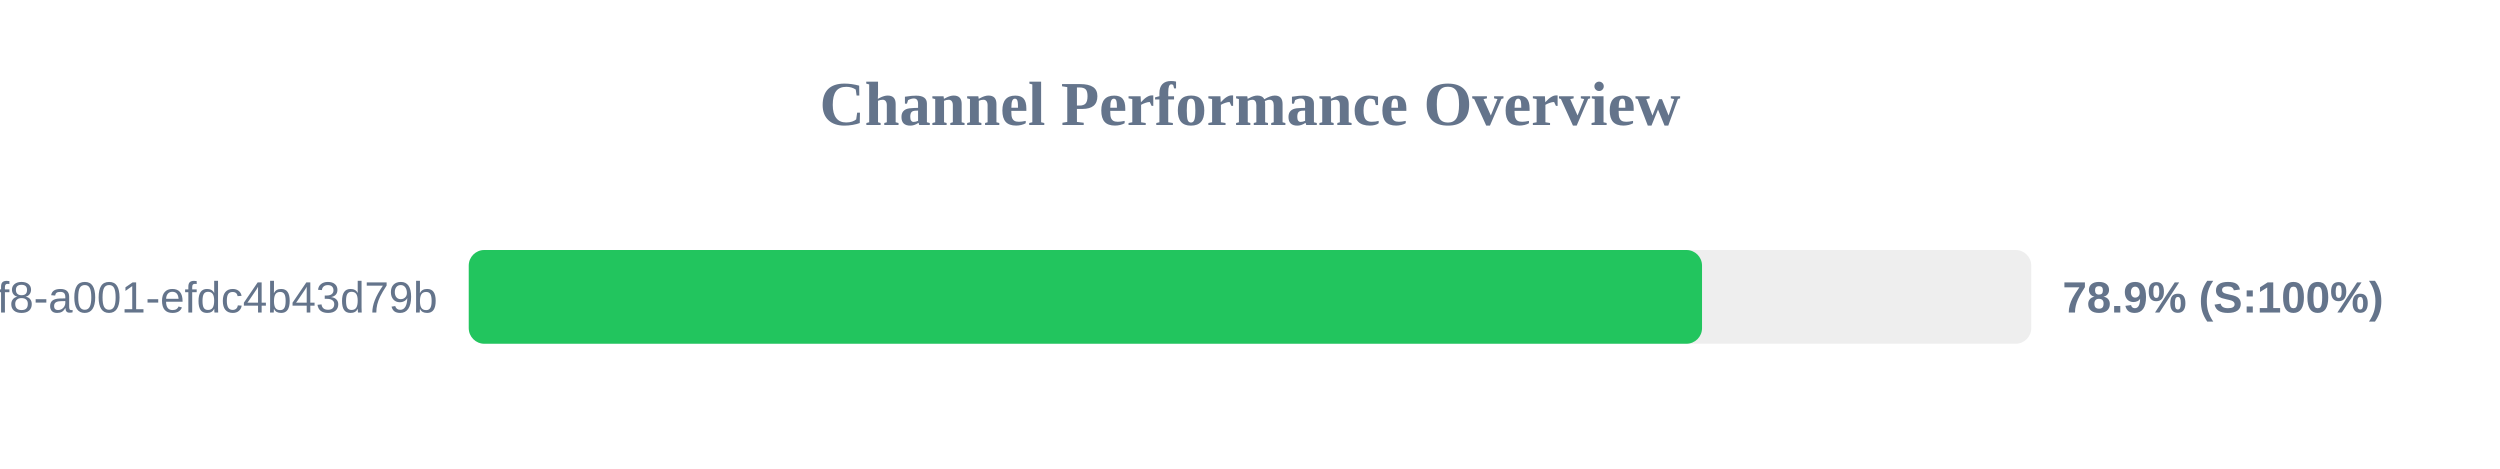
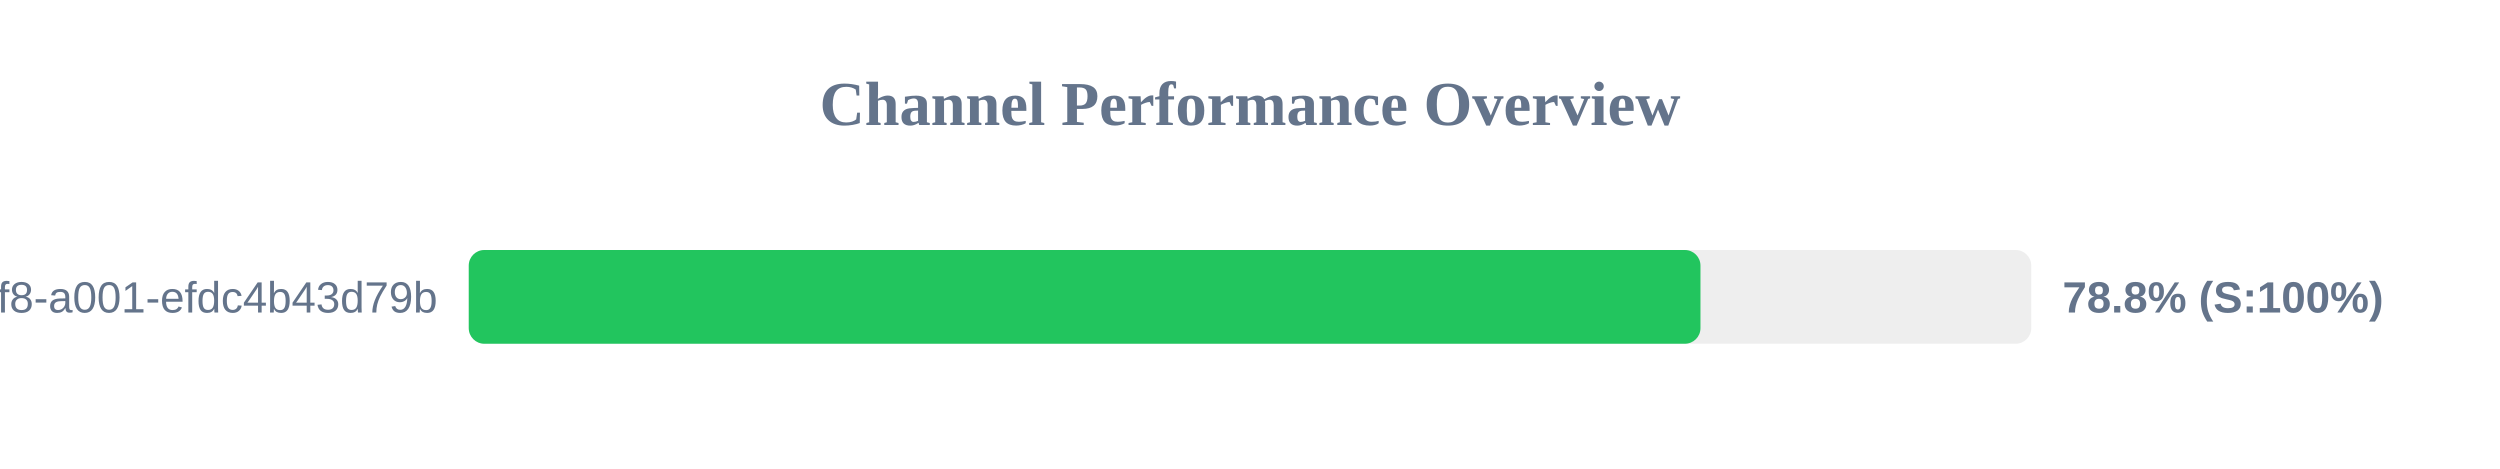
<svg xmlns="http://www.w3.org/2000/svg" width="800" height="150" version="1.1">
  <style>
        .row { font: 14px Arial; fill: #64748b; }
        .score { font: bold 14px Arial; fill: #64748b; }
    </style>
  <text x="400" y="40" text-anchor="middle" font-size="20px" font-weight="bold" fill="#64748b">Channel Performance Overview</text>
  <rect x="150" y="80" width="500" height="30" fill="#eee" rx="5" />
-   <rect x="150" y="80" width="394.65" height="30" fill="#22c55e" rx="5" />
+   <rect x="150" y="80" width="394.15" height="30" fill="#22c55e" rx="5" />
  <text x="140" y="100" text-anchor="end" class="row">?uuid=1fdb6b30-5371-4ff8-a001-efdc4b43d79b</text>
-   <text x="660" y="100" text-anchor="start" class="score">78.9% (S:100%)</text>
+   <text x="660" y="100" text-anchor="start" class="score">78.8% (S:100%)</text>
</svg>
